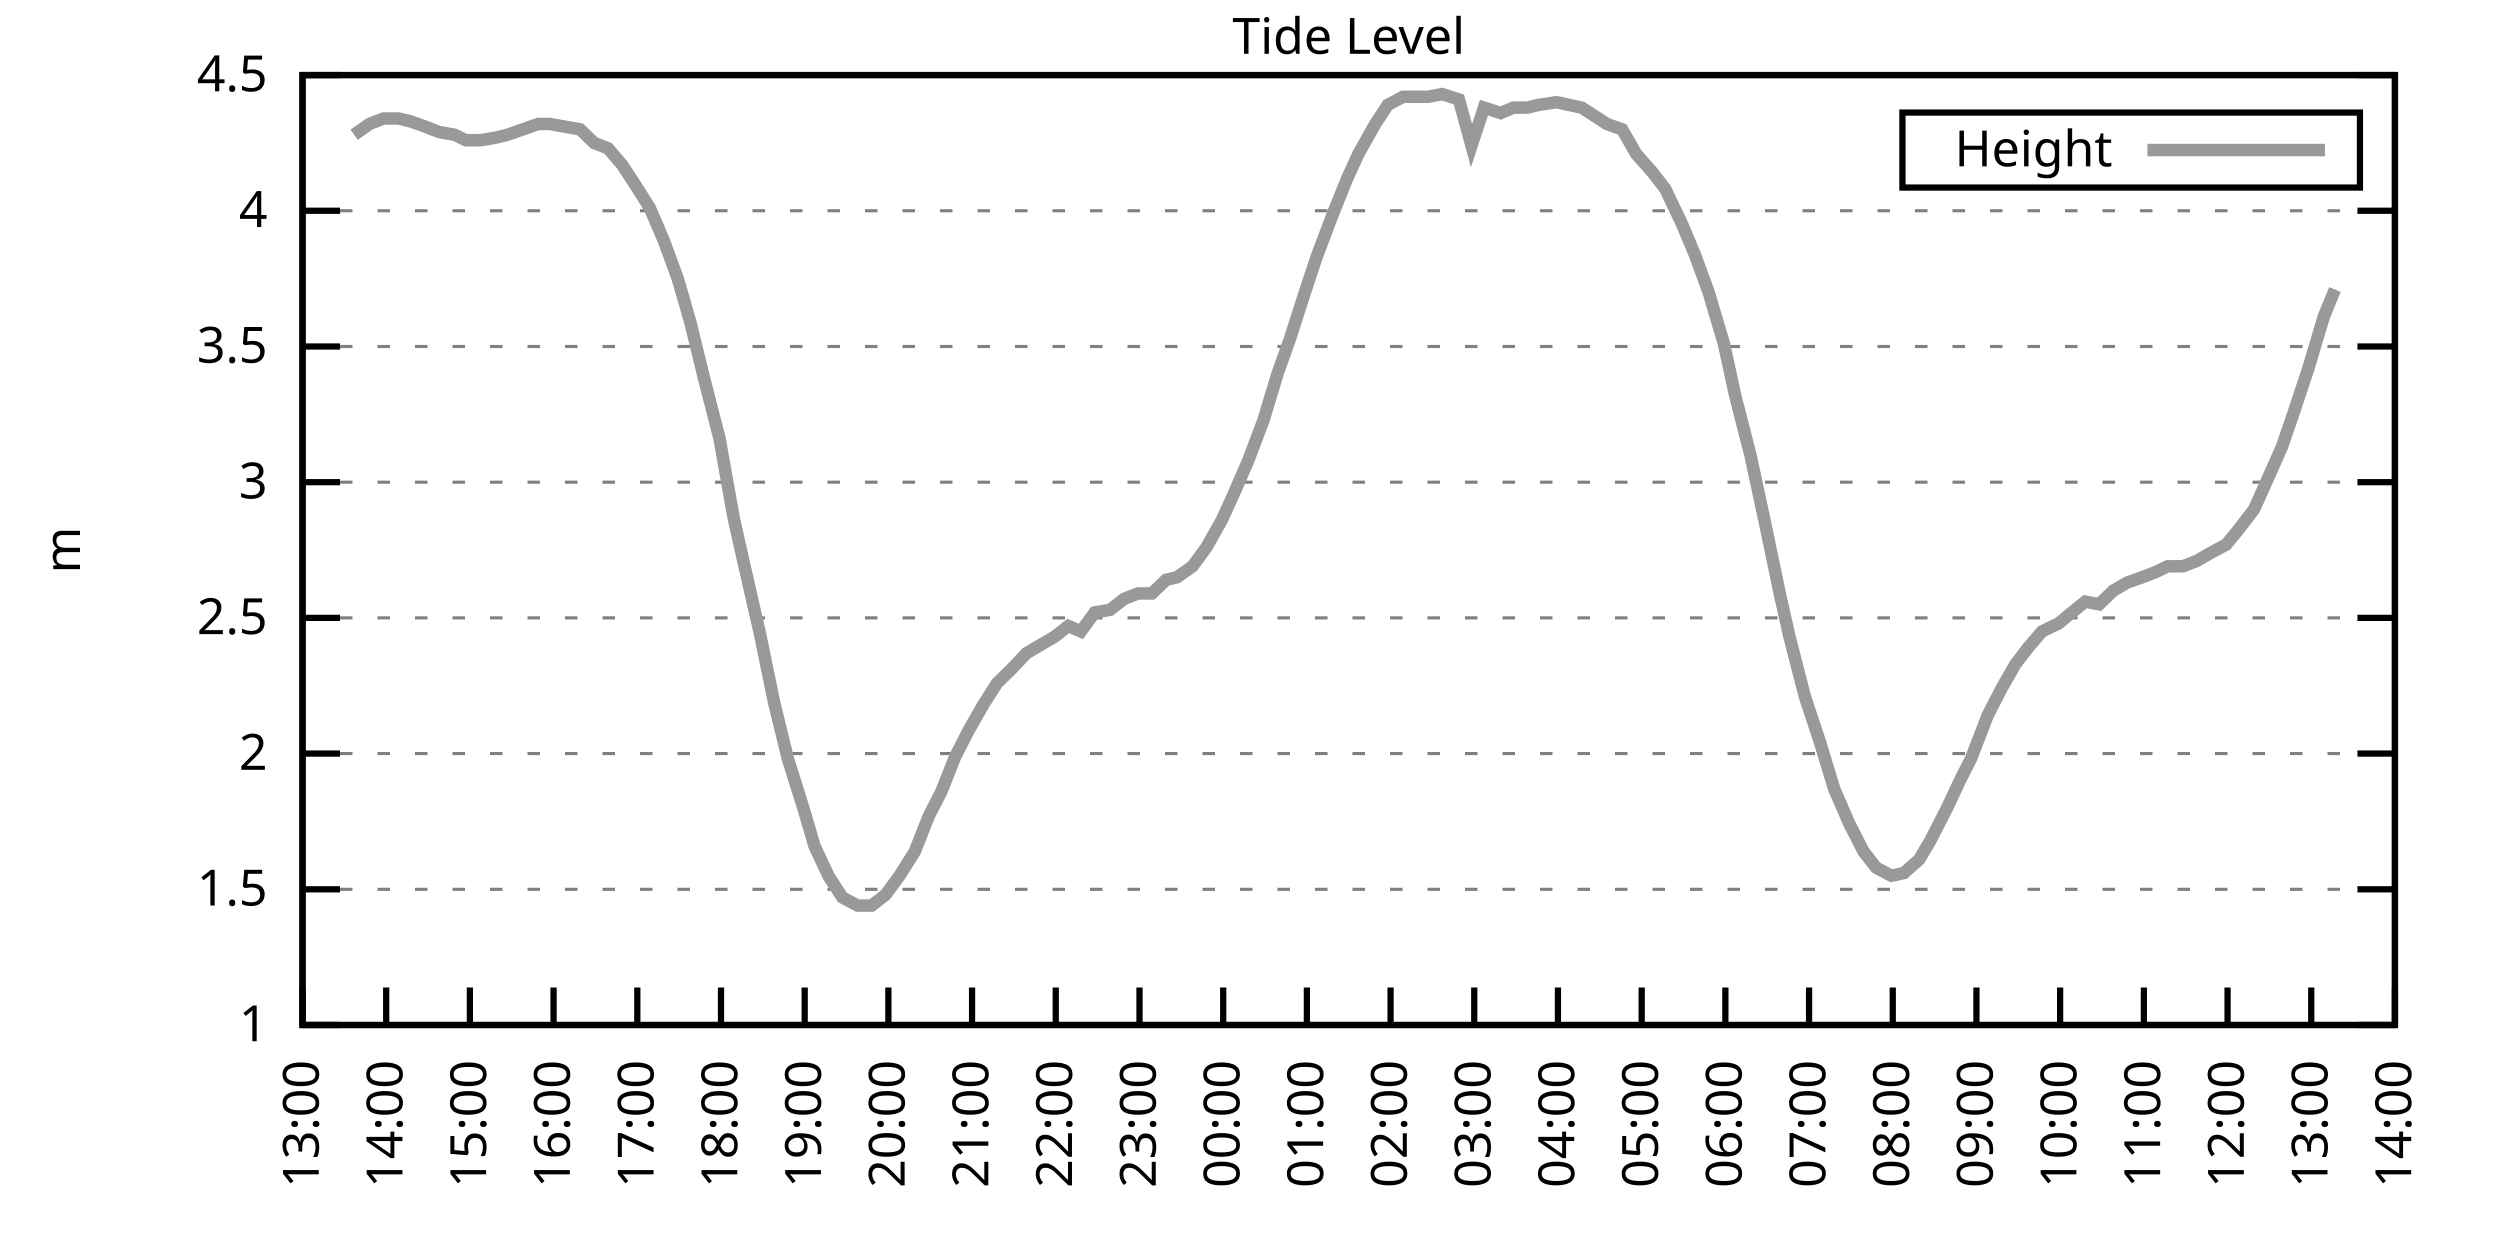
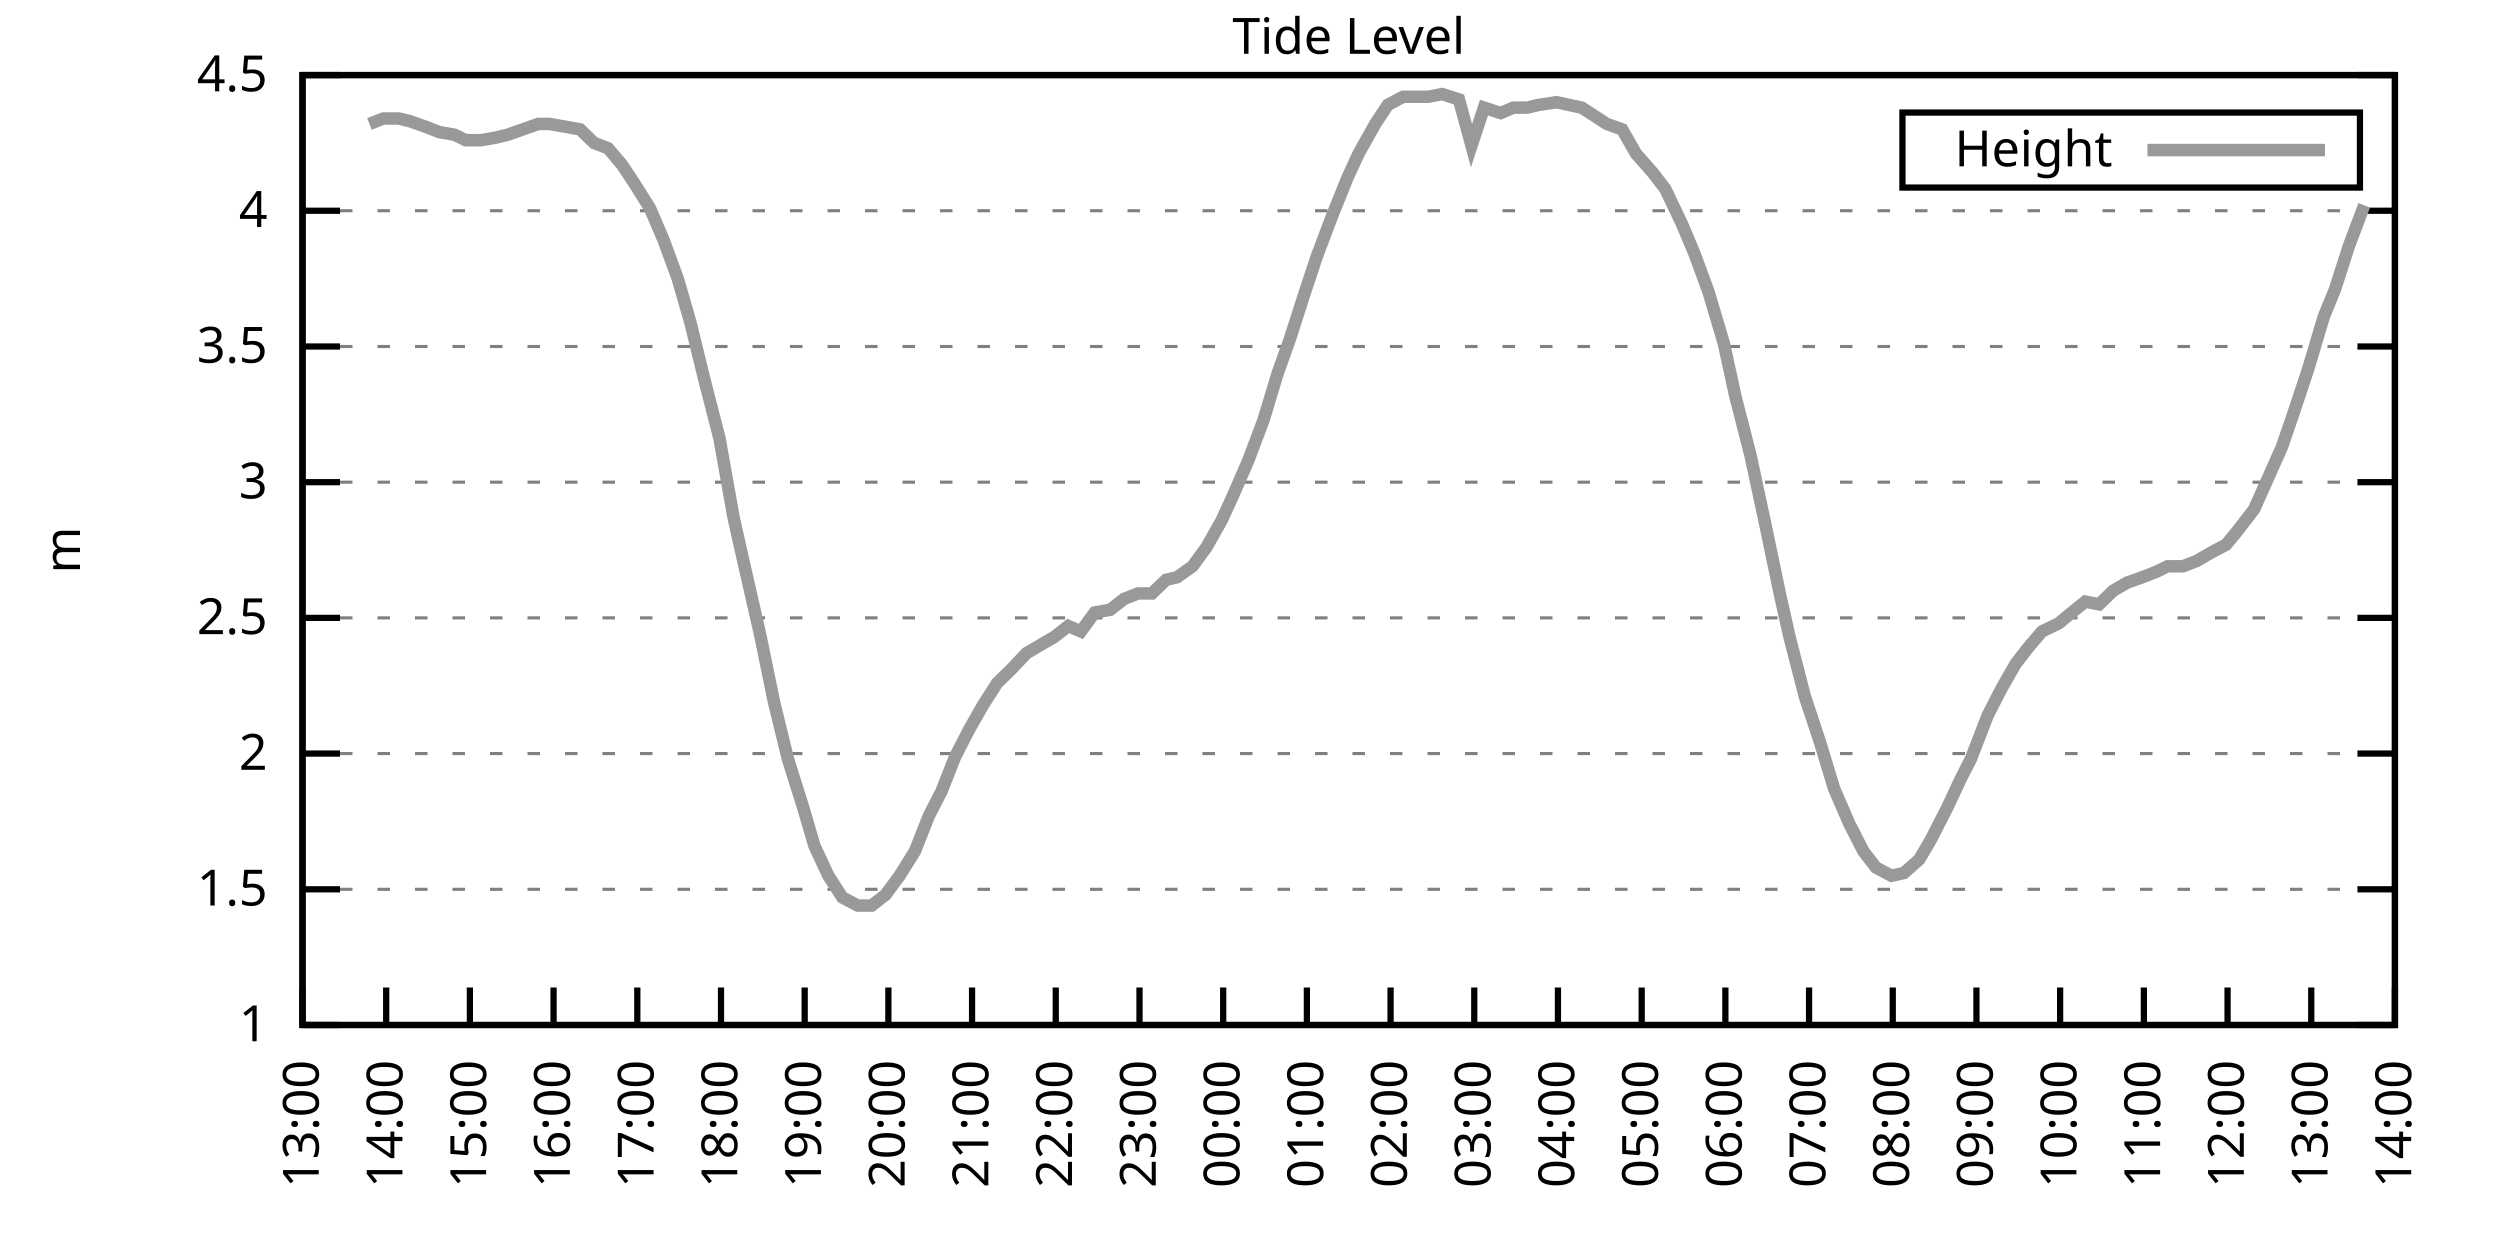
<svg xmlns="http://www.w3.org/2000/svg" xmlns:xlink="http://www.w3.org/1999/xlink" width="400" height="200" viewBox="0 0 400 200">
  <g id="gnuplot_canvas">
    <rect x="0" y="0" width="400" height="200" fill="none" />
    <defs>
      <circle id="gpDot" r="0.5" stroke-width="0.5" stroke="currentColor" />
      <path id="gpPt0" stroke-width="0.333" stroke="currentColor" d="M-1,0 h2 M0,-1 v2" />
      <path id="gpPt1" stroke-width="0.333" stroke="currentColor" d="M-1,-1 L1,1 M1,-1 L-1,1" />
      <path id="gpPt2" stroke-width="0.333" stroke="currentColor" d="M-1,0 L1,0 M0,-1 L0,1 M-1,-1 L1,1 M-1,1 L1,-1" />
      <rect id="gpPt3" stroke-width="0.333" stroke="currentColor" x="-1" y="-1" width="2" height="2" />
      <rect id="gpPt4" stroke-width="0.333" stroke="currentColor" fill="currentColor" x="-1" y="-1" width="2" height="2" />
      <circle id="gpPt5" stroke-width="0.333" stroke="currentColor" cx="0" cy="0" r="1" />
      <use xlink:href="#gpPt5" id="gpPt6" fill="currentColor" stroke="none" />
      <path id="gpPt7" stroke-width="0.333" stroke="currentColor" d="M0,-1.33 L-1.33,0.67 L1.33,0.67 z" />
      <use xlink:href="#gpPt7" id="gpPt8" fill="currentColor" stroke="none" />
      <use xlink:href="#gpPt7" id="gpPt9" stroke="currentColor" transform="rotate(180)" />
      <use xlink:href="#gpPt9" id="gpPt10" fill="currentColor" stroke="none" />
      <use xlink:href="#gpPt3" id="gpPt11" stroke="currentColor" transform="rotate(45)" />
      <use xlink:href="#gpPt11" id="gpPt12" fill="currentColor" stroke="none" />
      <path id="gpPt13" stroke-width="0.333" stroke="currentColor" d="M0,1.330 L1.265,0.411 L0.782,-1.067 L-0.782,-1.076 L-1.265,0.411 z" />
      <use xlink:href="#gpPt13" id="gpPt14" fill="currentColor" stroke="none" />
      <filter id="textbox" filterUnits="objectBoundingBox" x="0" y="0" height="1" width="1">
        <feFlood flood-color="white" flood-opacity="1" result="bgnd" />
        <feComposite in="SourceGraphic" in2="bgnd" operator="atop" />
      </filter>
      <filter id="greybox" filterUnits="objectBoundingBox" x="0" y="0" height="1" width="1">
        <feFlood flood-color="lightgrey" flood-opacity="1" result="grey" />
        <feComposite in="SourceGraphic" in2="grey" operator="atop" />
      </filter>
    </defs>
    <g fill="none" color="white" stroke="currentColor" stroke-width="1.00" stroke-linecap="butt" stroke-linejoin="miter">
</g>
    <g fill="none" color="black" stroke="currentColor" stroke-width="1.00" stroke-linecap="butt" stroke-linejoin="miter">
      <g stroke="none" shape-rendering="crispEdges">
        <polygon fill="rgb(255, 255, 255)" points="48.40,164.00 383.18,164.00 383.18,12.02 48.40,12.02 " />
      </g>
    </g>
    <g fill="none" color="black" stroke="currentColor" stroke-width="1.00" stroke-linecap="butt" stroke-linejoin="miter">
</g>
    <g fill="none" color="black" stroke="black" stroke-width="0.50" stroke-linecap="butt" stroke-linejoin="miter">
</g>
    <g fill="none" color="gray" stroke="currentColor" stroke-width="0.50" stroke-linecap="butt" stroke-linejoin="miter">
      <path stroke="gray" stroke-dasharray="2,4" class="gridline" d="M48.40,164.00 L383.19,164.00  " />
    </g>
    <g fill="none" color="gray" stroke="gray" stroke-width="1.00" stroke-linecap="butt" stroke-linejoin="miter">
</g>
    <g fill="none" color="black" stroke="currentColor" stroke-width="1.00" stroke-linecap="butt" stroke-linejoin="miter">
      <path stroke="black" d="M48.40,164.00 L54.40,164.00 M383.19,164.00 L377.19,164.00  " />
      <g transform="translate(42.80,166.60)" stroke="none" fill="black" font-family="Sans" font-size="8.00" text-anchor="end">
        <text>
          <tspan font-family="Sans"> 1</tspan>
        </text>
      </g>
    </g>
    <g fill="none" color="black" stroke="currentColor" stroke-width="1.00" stroke-linecap="butt" stroke-linejoin="miter">
</g>
    <g fill="none" color="black" stroke="black" stroke-width="0.50" stroke-linecap="butt" stroke-linejoin="miter">
</g>
    <g fill="none" color="gray" stroke="currentColor" stroke-width="0.50" stroke-linecap="butt" stroke-linejoin="miter">
      <path stroke="gray" stroke-dasharray="2,4" class="gridline" d="M48.40,142.29 L383.19,142.29  " />
    </g>
    <g fill="none" color="gray" stroke="gray" stroke-width="1.00" stroke-linecap="butt" stroke-linejoin="miter">
</g>
    <g fill="none" color="black" stroke="currentColor" stroke-width="1.00" stroke-linecap="butt" stroke-linejoin="miter">
      <path stroke="black" d="M48.40,142.29 L54.40,142.29 M383.19,142.29 L377.19,142.29  " />
      <g transform="translate(42.80,144.89)" stroke="none" fill="black" font-family="Sans" font-size="8.00" text-anchor="end">
        <text>
          <tspan font-family="Sans"> 1.5</tspan>
        </text>
      </g>
    </g>
    <g fill="none" color="black" stroke="currentColor" stroke-width="1.00" stroke-linecap="butt" stroke-linejoin="miter">
</g>
    <g fill="none" color="black" stroke="black" stroke-width="0.50" stroke-linecap="butt" stroke-linejoin="miter">
</g>
    <g fill="none" color="gray" stroke="currentColor" stroke-width="0.50" stroke-linecap="butt" stroke-linejoin="miter">
      <path stroke="gray" stroke-dasharray="2,4" class="gridline" d="M48.40,120.57 L383.19,120.57  " />
    </g>
    <g fill="none" color="gray" stroke="gray" stroke-width="1.00" stroke-linecap="butt" stroke-linejoin="miter">
</g>
    <g fill="none" color="black" stroke="currentColor" stroke-width="1.00" stroke-linecap="butt" stroke-linejoin="miter">
      <path stroke="black" d="M48.40,120.57 L54.40,120.57 M383.19,120.57 L377.19,120.57  " />
      <g transform="translate(42.80,123.17)" stroke="none" fill="black" font-family="Sans" font-size="8.00" text-anchor="end">
        <text>
          <tspan font-family="Sans"> 2</tspan>
        </text>
      </g>
    </g>
    <g fill="none" color="black" stroke="currentColor" stroke-width="1.00" stroke-linecap="butt" stroke-linejoin="miter">
</g>
    <g fill="none" color="black" stroke="black" stroke-width="0.50" stroke-linecap="butt" stroke-linejoin="miter">
</g>
    <g fill="none" color="gray" stroke="currentColor" stroke-width="0.50" stroke-linecap="butt" stroke-linejoin="miter">
      <path stroke="gray" stroke-dasharray="2,4" class="gridline" d="M48.40,98.86 L383.19,98.86  " />
    </g>
    <g fill="none" color="gray" stroke="gray" stroke-width="1.00" stroke-linecap="butt" stroke-linejoin="miter">
</g>
    <g fill="none" color="black" stroke="currentColor" stroke-width="1.00" stroke-linecap="butt" stroke-linejoin="miter">
      <path stroke="black" d="M48.40,98.86 L54.40,98.86 M383.19,98.86 L377.19,98.86  " />
      <g transform="translate(42.80,101.46)" stroke="none" fill="black" font-family="Sans" font-size="8.00" text-anchor="end">
        <text>
          <tspan font-family="Sans"> 2.5</tspan>
        </text>
      </g>
    </g>
    <g fill="none" color="black" stroke="currentColor" stroke-width="1.00" stroke-linecap="butt" stroke-linejoin="miter">
</g>
    <g fill="none" color="black" stroke="black" stroke-width="0.50" stroke-linecap="butt" stroke-linejoin="miter">
</g>
    <g fill="none" color="gray" stroke="currentColor" stroke-width="0.50" stroke-linecap="butt" stroke-linejoin="miter">
      <path stroke="gray" stroke-dasharray="2,4" class="gridline" d="M48.40,77.15 L383.19,77.15  " />
    </g>
    <g fill="none" color="gray" stroke="gray" stroke-width="1.00" stroke-linecap="butt" stroke-linejoin="miter">
</g>
    <g fill="none" color="black" stroke="currentColor" stroke-width="1.00" stroke-linecap="butt" stroke-linejoin="miter">
      <path stroke="black" d="M48.40,77.15 L54.40,77.15 M383.19,77.15 L377.19,77.15  " />
      <g transform="translate(42.80,79.75)" stroke="none" fill="black" font-family="Sans" font-size="8.00" text-anchor="end">
        <text>
          <tspan font-family="Sans"> 3</tspan>
        </text>
      </g>
    </g>
    <g fill="none" color="black" stroke="currentColor" stroke-width="1.00" stroke-linecap="butt" stroke-linejoin="miter">
</g>
    <g fill="none" color="black" stroke="black" stroke-width="0.50" stroke-linecap="butt" stroke-linejoin="miter">
</g>
    <g fill="none" color="gray" stroke="currentColor" stroke-width="0.50" stroke-linecap="butt" stroke-linejoin="miter">
      <path stroke="gray" stroke-dasharray="2,4" class="gridline" d="M48.40,55.44 L383.19,55.44  " />
    </g>
    <g fill="none" color="gray" stroke="gray" stroke-width="1.00" stroke-linecap="butt" stroke-linejoin="miter">
</g>
    <g fill="none" color="black" stroke="currentColor" stroke-width="1.00" stroke-linecap="butt" stroke-linejoin="miter">
      <path stroke="black" d="M48.40,55.44 L54.40,55.44 M383.19,55.44 L377.19,55.44  " />
      <g transform="translate(42.80,58.04)" stroke="none" fill="black" font-family="Sans" font-size="8.00" text-anchor="end">
        <text>
          <tspan font-family="Sans"> 3.5</tspan>
        </text>
      </g>
    </g>
    <g fill="none" color="black" stroke="currentColor" stroke-width="1.00" stroke-linecap="butt" stroke-linejoin="miter">
</g>
    <g fill="none" color="black" stroke="black" stroke-width="0.50" stroke-linecap="butt" stroke-linejoin="miter">
</g>
    <g fill="none" color="gray" stroke="currentColor" stroke-width="0.50" stroke-linecap="butt" stroke-linejoin="miter">
      <path stroke="gray" stroke-dasharray="2,4" class="gridline" d="M48.40,33.72 L383.19,33.72  " />
    </g>
    <g fill="none" color="gray" stroke="gray" stroke-width="1.00" stroke-linecap="butt" stroke-linejoin="miter">
</g>
    <g fill="none" color="black" stroke="currentColor" stroke-width="1.00" stroke-linecap="butt" stroke-linejoin="miter">
      <path stroke="black" d="M48.40,33.72 L54.40,33.72 M383.19,33.72 L377.19,33.72  " />
      <g transform="translate(42.80,36.32)" stroke="none" fill="black" font-family="Sans" font-size="8.00" text-anchor="end">
        <text>
          <tspan font-family="Sans"> 4</tspan>
        </text>
      </g>
    </g>
    <g fill="none" color="black" stroke="currentColor" stroke-width="1.00" stroke-linecap="butt" stroke-linejoin="miter">
</g>
    <g fill="none" color="black" stroke="black" stroke-width="0.50" stroke-linecap="butt" stroke-linejoin="miter">
</g>
    <g fill="none" color="gray" stroke="currentColor" stroke-width="0.50" stroke-linecap="butt" stroke-linejoin="miter">
      <path stroke="gray" stroke-dasharray="2,4" class="gridline" d="M48.40,12.01 L383.19,12.01  " />
    </g>
    <g fill="none" color="gray" stroke="gray" stroke-width="1.00" stroke-linecap="butt" stroke-linejoin="miter">
</g>
    <g fill="none" color="black" stroke="currentColor" stroke-width="1.00" stroke-linecap="butt" stroke-linejoin="miter">
      <path stroke="black" d="M48.40,12.01 L54.40,12.01 M383.19,12.01 L377.19,12.01  " />
      <g transform="translate(42.80,14.61)" stroke="none" fill="black" font-family="Sans" font-size="8.00" text-anchor="end">
        <text>
          <tspan font-family="Sans"> 4.5</tspan>
        </text>
      </g>
    </g>
    <g fill="none" color="black" stroke="currentColor" stroke-width="1.00" stroke-linecap="butt" stroke-linejoin="miter">
      <path stroke="black" d="M48.40,164.00 L48.40,158.00  " />
      <g transform="translate(51.00,169.60) rotate(270.00)" stroke="none" fill="black" font-family="Sans" font-size="8.00" text-anchor="end">
        <text>
          <tspan font-family="Sans">13:00</tspan>
        </text>
      </g>
    </g>
    <g fill="none" color="black" stroke="currentColor" stroke-width="1.00" stroke-linecap="butt" stroke-linejoin="miter">
      <path stroke="black" d="M61.79,164.00 L61.79,158.00  " />
      <g transform="translate(64.39,169.60) rotate(270.00)" stroke="none" fill="black" font-family="Sans" font-size="8.00" text-anchor="end">
        <text>
          <tspan font-family="Sans">14:00</tspan>
        </text>
      </g>
    </g>
    <g fill="none" color="black" stroke="currentColor" stroke-width="1.00" stroke-linecap="butt" stroke-linejoin="miter">
      <path stroke="black" d="M75.18,164.00 L75.18,158.00  " />
      <g transform="translate(77.78,169.60) rotate(270.00)" stroke="none" fill="black" font-family="Sans" font-size="8.00" text-anchor="end">
        <text>
          <tspan font-family="Sans">15:00</tspan>
        </text>
      </g>
    </g>
    <g fill="none" color="black" stroke="currentColor" stroke-width="1.00" stroke-linecap="butt" stroke-linejoin="miter">
      <path stroke="black" d="M88.57,164.00 L88.57,158.00  " />
      <g transform="translate(91.17,169.60) rotate(270.00)" stroke="none" fill="black" font-family="Sans" font-size="8.00" text-anchor="end">
        <text>
          <tspan font-family="Sans">16:00</tspan>
        </text>
      </g>
    </g>
    <g fill="none" color="black" stroke="currentColor" stroke-width="1.00" stroke-linecap="butt" stroke-linejoin="miter">
      <path stroke="black" d="M101.97,164.00 L101.97,158.00  " />
      <g transform="translate(104.57,169.60) rotate(270.00)" stroke="none" fill="black" font-family="Sans" font-size="8.00" text-anchor="end">
        <text>
          <tspan font-family="Sans">17:00</tspan>
        </text>
      </g>
    </g>
    <g fill="none" color="black" stroke="currentColor" stroke-width="1.00" stroke-linecap="butt" stroke-linejoin="miter">
      <path stroke="black" d="M115.36,164.00 L115.36,158.00  " />
      <g transform="translate(117.96,169.60) rotate(270.00)" stroke="none" fill="black" font-family="Sans" font-size="8.00" text-anchor="end">
        <text>
          <tspan font-family="Sans">18:00</tspan>
        </text>
      </g>
    </g>
    <g fill="none" color="black" stroke="currentColor" stroke-width="1.00" stroke-linecap="butt" stroke-linejoin="miter">
      <path stroke="black" d="M128.75,164.00 L128.75,158.00  " />
      <g transform="translate(131.35,169.60) rotate(270.00)" stroke="none" fill="black" font-family="Sans" font-size="8.00" text-anchor="end">
        <text>
          <tspan font-family="Sans">19:00</tspan>
        </text>
      </g>
    </g>
    <g fill="none" color="black" stroke="currentColor" stroke-width="1.00" stroke-linecap="butt" stroke-linejoin="miter">
      <path stroke="black" d="M142.14,164.00 L142.14,158.00  " />
      <g transform="translate(144.74,169.60) rotate(270.00)" stroke="none" fill="black" font-family="Sans" font-size="8.00" text-anchor="end">
        <text>
          <tspan font-family="Sans">20:00</tspan>
        </text>
      </g>
    </g>
    <g fill="none" color="black" stroke="currentColor" stroke-width="1.00" stroke-linecap="butt" stroke-linejoin="miter">
      <path stroke="black" d="M155.53,164.00 L155.53,158.00  " />
      <g transform="translate(158.13,169.60) rotate(270.00)" stroke="none" fill="black" font-family="Sans" font-size="8.00" text-anchor="end">
        <text>
          <tspan font-family="Sans">21:00</tspan>
        </text>
      </g>
    </g>
    <g fill="none" color="black" stroke="currentColor" stroke-width="1.00" stroke-linecap="butt" stroke-linejoin="miter">
      <path stroke="black" d="M168.92,164.00 L168.92,158.00  " />
      <g transform="translate(171.52,169.60) rotate(270.00)" stroke="none" fill="black" font-family="Sans" font-size="8.00" text-anchor="end">
        <text>
          <tspan font-family="Sans">22:00</tspan>
        </text>
      </g>
    </g>
    <g fill="none" color="black" stroke="currentColor" stroke-width="1.00" stroke-linecap="butt" stroke-linejoin="miter">
      <path stroke="black" d="M182.32,164.00 L182.32,158.00  " />
      <g transform="translate(184.92,169.60) rotate(270.00)" stroke="none" fill="black" font-family="Sans" font-size="8.00" text-anchor="end">
        <text>
          <tspan font-family="Sans">23:00</tspan>
        </text>
      </g>
    </g>
    <g fill="none" color="black" stroke="currentColor" stroke-width="1.00" stroke-linecap="butt" stroke-linejoin="miter">
      <path stroke="black" d="M195.71,164.00 L195.71,158.00  " />
      <g transform="translate(198.31,169.60) rotate(270.00)" stroke="none" fill="black" font-family="Sans" font-size="8.00" text-anchor="end">
        <text>
          <tspan font-family="Sans">00:00</tspan>
        </text>
      </g>
    </g>
    <g fill="none" color="black" stroke="currentColor" stroke-width="1.00" stroke-linecap="butt" stroke-linejoin="miter">
      <path stroke="black" d="M209.10,164.00 L209.10,158.00  " />
      <g transform="translate(211.70,169.60) rotate(270.00)" stroke="none" fill="black" font-family="Sans" font-size="8.00" text-anchor="end">
        <text>
          <tspan font-family="Sans">01:00</tspan>
        </text>
      </g>
    </g>
    <g fill="none" color="black" stroke="currentColor" stroke-width="1.00" stroke-linecap="butt" stroke-linejoin="miter">
      <path stroke="black" d="M222.49,164.00 L222.49,158.00  " />
      <g transform="translate(225.09,169.60) rotate(270.00)" stroke="none" fill="black" font-family="Sans" font-size="8.00" text-anchor="end">
        <text>
          <tspan font-family="Sans">02:00</tspan>
        </text>
      </g>
    </g>
    <g fill="none" color="black" stroke="currentColor" stroke-width="1.00" stroke-linecap="butt" stroke-linejoin="miter">
      <path stroke="black" d="M235.88,164.00 L235.88,158.00  " />
      <g transform="translate(238.48,169.60) rotate(270.00)" stroke="none" fill="black" font-family="Sans" font-size="8.00" text-anchor="end">
        <text>
          <tspan font-family="Sans">03:00</tspan>
        </text>
      </g>
    </g>
    <g fill="none" color="black" stroke="currentColor" stroke-width="1.00" stroke-linecap="butt" stroke-linejoin="miter">
      <path stroke="black" d="M249.27,164.00 L249.27,158.00  " />
      <g transform="translate(251.87,169.60) rotate(270.00)" stroke="none" fill="black" font-family="Sans" font-size="8.00" text-anchor="end">
        <text>
          <tspan font-family="Sans">04:00</tspan>
        </text>
      </g>
    </g>
    <g fill="none" color="black" stroke="currentColor" stroke-width="1.00" stroke-linecap="butt" stroke-linejoin="miter">
      <path stroke="black" d="M262.67,164.00 L262.67,158.00  " />
      <g transform="translate(265.27,169.60) rotate(270.00)" stroke="none" fill="black" font-family="Sans" font-size="8.00" text-anchor="end">
        <text>
          <tspan font-family="Sans">05:00</tspan>
        </text>
      </g>
    </g>
    <g fill="none" color="black" stroke="currentColor" stroke-width="1.00" stroke-linecap="butt" stroke-linejoin="miter">
      <path stroke="black" d="M276.06,164.00 L276.06,158.00  " />
      <g transform="translate(278.66,169.60) rotate(270.00)" stroke="none" fill="black" font-family="Sans" font-size="8.00" text-anchor="end">
        <text>
          <tspan font-family="Sans">06:00</tspan>
        </text>
      </g>
    </g>
    <g fill="none" color="black" stroke="currentColor" stroke-width="1.00" stroke-linecap="butt" stroke-linejoin="miter">
      <path stroke="black" d="M289.45,164.00 L289.45,158.00  " />
      <g transform="translate(292.05,169.60) rotate(270.00)" stroke="none" fill="black" font-family="Sans" font-size="8.00" text-anchor="end">
        <text>
          <tspan font-family="Sans">07:00</tspan>
        </text>
      </g>
    </g>
    <g fill="none" color="black" stroke="currentColor" stroke-width="1.00" stroke-linecap="butt" stroke-linejoin="miter">
      <path stroke="black" d="M302.84,164.00 L302.84,158.00  " />
      <g transform="translate(305.44,169.60) rotate(270.00)" stroke="none" fill="black" font-family="Sans" font-size="8.00" text-anchor="end">
        <text>
          <tspan font-family="Sans">08:00</tspan>
        </text>
      </g>
    </g>
    <g fill="none" color="black" stroke="currentColor" stroke-width="1.00" stroke-linecap="butt" stroke-linejoin="miter">
      <path stroke="black" d="M316.23,164.00 L316.23,158.00  " />
      <g transform="translate(318.83,169.60) rotate(270.00)" stroke="none" fill="black" font-family="Sans" font-size="8.00" text-anchor="end">
        <text>
          <tspan font-family="Sans">09:00</tspan>
        </text>
      </g>
    </g>
    <g fill="none" color="black" stroke="currentColor" stroke-width="1.00" stroke-linecap="butt" stroke-linejoin="miter">
      <path stroke="black" d="M329.62,164.00 L329.62,158.00  " />
      <g transform="translate(332.22,169.60) rotate(270.00)" stroke="none" fill="black" font-family="Sans" font-size="8.00" text-anchor="end">
        <text>
          <tspan font-family="Sans">10:00</tspan>
        </text>
      </g>
    </g>
    <g fill="none" color="black" stroke="currentColor" stroke-width="1.00" stroke-linecap="butt" stroke-linejoin="miter">
      <path stroke="black" d="M343.02,164.00 L343.02,158.00  " />
      <g transform="translate(345.62,169.60) rotate(270.00)" stroke="none" fill="black" font-family="Sans" font-size="8.00" text-anchor="end">
        <text>
          <tspan font-family="Sans">11:00</tspan>
        </text>
      </g>
    </g>
    <g fill="none" color="black" stroke="currentColor" stroke-width="1.00" stroke-linecap="butt" stroke-linejoin="miter">
      <path stroke="black" d="M356.41,164.00 L356.41,158.00  " />
      <g transform="translate(359.01,169.60) rotate(270.00)" stroke="none" fill="black" font-family="Sans" font-size="8.00" text-anchor="end">
        <text>
          <tspan font-family="Sans">12:00</tspan>
        </text>
      </g>
    </g>
    <g fill="none" color="black" stroke="currentColor" stroke-width="1.00" stroke-linecap="butt" stroke-linejoin="miter">
      <path stroke="black" d="M369.80,164.00 L369.80,158.00  " />
      <g transform="translate(372.40,169.60) rotate(270.00)" stroke="none" fill="black" font-family="Sans" font-size="8.00" text-anchor="end">
        <text>
          <tspan font-family="Sans">13:00</tspan>
        </text>
      </g>
    </g>
    <g fill="none" color="black" stroke="currentColor" stroke-width="1.00" stroke-linecap="butt" stroke-linejoin="miter">
      <path stroke="black" d="M383.19,164.00 L383.19,158.00  " />
      <g transform="translate(385.79,169.60) rotate(270.00)" stroke="none" fill="black" font-family="Sans" font-size="8.00" text-anchor="end">
        <text>
          <tspan font-family="Sans">14:00</tspan>
        </text>
      </g>
    </g>
    <g fill="none" color="black" stroke="currentColor" stroke-width="1.00" stroke-linecap="butt" stroke-linejoin="miter">
</g>
    <g fill="none" color="black" stroke="currentColor" stroke-width="1.00" stroke-linecap="butt" stroke-linejoin="miter">
      <path stroke="black" d="M48.40,12.01 L48.40,164.00 L383.19,164.00 L383.19,12.01 L48.40,12.01 Z  " />
    </g>
    <g fill="none" color="black" stroke="currentColor" stroke-width="1.00" stroke-linecap="butt" stroke-linejoin="miter">
</g>
    <g fill="none" color="black" stroke="currentColor" stroke-width="1.00" stroke-linecap="butt" stroke-linejoin="miter">
      <path stroke="black" d="M304.39,30.01 L304.39,18.01 L377.59,18.01 L377.59,30.01 L304.39,30.01 Z  " />
    </g>
    <g id="Tide_level_plot_1">
      <g fill="none" color="white" stroke="black" stroke-width="2.00" stroke-linecap="butt" stroke-linejoin="miter">
</g>
      <g fill="none" color="black" stroke="currentColor" stroke-width="2.00" stroke-linecap="butt" stroke-linejoin="miter">
        <g transform="translate(337.99,26.61)" stroke="none" fill="black" font-family="Sans" font-size="8.00" text-anchor="end">
          <text>
            <tspan font-family="Sans">Height</tspan>
          </text>
        </g>
      </g>
      <g fill="none" color="black" stroke="currentColor" stroke-width="2.00" stroke-linecap="butt" stroke-linejoin="miter">
-         <path stroke="rgb(153, 153, 153)" d="M343.59,24.01 L371.99,24.01 M56.66,21.56 L59.11,19.83 L61.35,18.96 L63.80,18.96 L65.59,19.39 L68.04,20.26   L70.27,21.13 L72.73,21.56 L74.51,22.43 L76.97,22.43 L79.42,22.00 L81.21,21.56 L83.66,20.70 L86.12,19.83   L87.91,19.83 L90.36,20.26 L92.82,20.70 L95.05,22.87 L97.28,23.73 L99.51,26.34 L101.52,29.38 L103.98,33.29   L106.21,38.50 L108.44,44.58 L110.45,51.53 L112.68,60.65 L115.13,70.20 L117.37,82.79 L118.93,89.74 L121.61,101.47   L123.84,112.32 L126.07,121.44 L128.53,129.26 L130.31,135.34 L132.54,140.12 L134.78,143.59 L137.23,144.89 L139.46,144.89   L141.69,143.16 L143.93,140.12 L146.38,136.21 L148.61,130.56 L150.62,126.65 L152.85,121.01 L155.09,116.67 L157.32,112.76   L159.55,109.28 L161.78,107.11 L164.24,104.51 L166.47,103.20 L168.70,101.90 L170.93,100.16 L172.94,101.03 L175.17,97.99   L177.63,97.56 L179.86,95.82 L182.09,94.95 L184.32,94.95 L186.56,92.78 L188.34,92.35 L190.80,90.61 L193.03,87.57   L195.48,83.23 L197.27,79.32 L199.73,73.67 L202.18,67.16 L204.41,59.78 L206.42,54.13 L208.65,47.18 L210.66,41.11   L213.12,34.59 L215.57,28.51 L217.36,24.60 L220.04,19.83 L222.04,16.79 L224.50,15.48 L226.51,15.48 L228.52,15.48   L230.75,15.05 L233.43,15.92 L235.44,23.30 L237.44,17.22 L240.12,18.09 L242.13,17.22 L244.36,17.22 L246.15,16.79   L249.05,16.35 L251.06,16.79 L253.07,17.22 L255.08,18.52 L257.09,19.83 L259.54,20.70 L261.77,24.60 L264.45,27.64   L266.46,30.25 L269.14,35.89 L271.15,40.67 L273.38,46.75 L275.83,55.00 L277.62,63.25 L280.07,72.81 L282.31,83.23   L284.76,94.95 L286.32,101.90 L288.78,111.45 L291.23,118.84 L293.47,126.22 L295.92,131.86 L298.15,136.21 L300.16,138.81   L302.62,140.12 L304.63,139.68 L307.08,137.51 L308.87,134.47 L311.54,129.26 L313.78,124.48 L315.34,121.44 L318.02,114.49   L320.25,110.15 L322.48,106.24 L324.49,103.64 L326.72,101.03 L329.40,99.73 L330.96,98.43 L333.64,96.26 L335.87,96.69   L338.10,94.52 L340.34,93.22 L342.79,92.35 L345.02,91.48 L346.81,90.61 L349.26,90.61 L351.50,89.74 L353.73,88.44   L356.18,87.14 L357.97,84.97 L360.65,81.49 L362.21,78.02 L365.11,71.50 L366.90,66.29 L369.35,58.91 L371.81,50.66   L373.59,46.32  " />
+         <path stroke="rgb(153, 153, 153)" d="M343.59,24.01 L371.99,24.01 M59.11,19.83 L61.35,18.96 L63.80,18.96 L65.59,19.39 L68.04,20.26 L70.27,21.13   L72.73,21.56 L74.51,22.43 L76.97,22.43 L79.42,22.00 L81.21,21.56 L83.66,20.70 L86.12,19.83 L87.91,19.83   L90.36,20.26 L92.82,20.70 L95.05,22.87 L97.28,23.73 L99.51,26.34 L101.52,29.38 L103.98,33.29 L106.21,38.50   L108.44,44.58 L110.45,51.53 L112.68,60.65 L115.13,70.20 L117.37,82.79 L118.93,89.74 L121.61,101.47 L123.84,112.32   L126.07,121.44 L128.53,129.26 L130.31,135.34 L132.54,140.12 L134.78,143.59 L137.23,144.89 L139.46,144.89 L141.69,143.16   L143.93,140.12 L146.38,136.21 L148.61,130.56 L150.62,126.65 L152.85,121.01 L155.09,116.67 L157.32,112.76 L159.55,109.28   L161.78,107.11 L164.24,104.51 L166.47,103.20 L168.70,101.90 L170.93,100.16 L172.94,101.03 L175.17,97.99 L177.63,97.56   L179.86,95.82 L182.09,94.95 L184.32,94.95 L186.56,92.78 L188.34,92.35 L190.80,90.61 L193.03,87.57 L195.48,83.23   L197.27,79.32 L199.73,73.67 L202.18,67.16 L204.41,59.78 L206.42,54.13 L208.65,47.18 L210.66,41.11 L213.12,34.59   L215.57,28.51 L217.36,24.60 L220.04,19.83 L222.04,16.79 L224.50,15.48 L226.51,15.48 L228.52,15.48 L230.75,15.05   L233.43,15.92 L235.44,23.30 L237.44,17.22 L240.12,18.09 L242.13,17.22 L244.36,17.22 L246.15,16.79 L249.05,16.35   L251.06,16.79 L253.07,17.22 L255.08,18.52 L257.09,19.83 L259.54,20.70 L261.77,24.60 L264.45,27.64 L266.46,30.25   L269.14,35.89 L271.15,40.67 L273.38,46.75 L275.83,55.00 L277.62,63.25 L280.07,72.81 L282.31,83.23 L284.76,94.95   L286.32,101.90 L288.78,111.45 L291.23,118.84 L293.47,126.22 L295.92,131.86 L298.15,136.21 L300.16,138.81 L302.62,140.12   L304.63,139.68 L307.08,137.51 L308.87,134.47 L311.54,129.26 L313.78,124.48 L315.34,121.44 L318.02,114.49 L320.25,110.15   L322.48,106.24 L324.49,103.64 L326.72,101.03 L329.40,99.73 L330.96,98.43 L333.64,96.26 L335.87,96.69 L338.10,94.52   L340.34,93.22 L342.79,92.35 L345.02,91.48 L346.81,90.61 L349.26,90.61 L351.50,89.74 L353.73,88.44 L356.18,87.14   L357.97,84.97 L360.65,81.49 L362.21,78.02 L365.11,71.50 L366.90,66.29 L369.35,58.91 L371.81,50.66 L373.59,46.32   L375.82,39.37 L378.28,32.85  " />
      </g>
    </g>
    <g fill="none" color="black" stroke="currentColor" stroke-width="2.00" stroke-linecap="butt" stroke-linejoin="miter">
</g>
    <g fill="none" color="black" stroke="black" stroke-width="1.00" stroke-linecap="butt" stroke-linejoin="miter">
</g>
    <g fill="none" color="black" stroke="currentColor" stroke-width="1.00" stroke-linecap="butt" stroke-linejoin="miter">
      <path stroke="black" d="M48.40,12.01 L48.40,164.00 L383.19,164.00 L383.19,12.01 L48.40,12.01 Z  " />
      <g transform="translate(12.80,88.01) rotate(270.00)" stroke="none" fill="black" font-family="Sans" font-size="8.00" text-anchor="middle">
        <text>
          <tspan font-family="Sans">m</tspan>
        </text>
      </g>
    </g>
    <g fill="none" color="black" stroke="currentColor" stroke-width="1.00" stroke-linecap="butt" stroke-linejoin="miter">
</g>
    <g fill="none" color="black" stroke="currentColor" stroke-width="1.00" stroke-linecap="butt" stroke-linejoin="miter">
      <g transform="translate(215.79,8.61)" stroke="none" fill="black" font-family="Sans" font-size="8.00" text-anchor="middle">
        <text>
          <tspan font-family="Sans">Tide Level</tspan>
        </text>
      </g>
    </g>
    <g fill="none" color="black" stroke="currentColor" stroke-width="1.00" stroke-linecap="butt" stroke-linejoin="miter">
</g>
  </g>
</svg>
